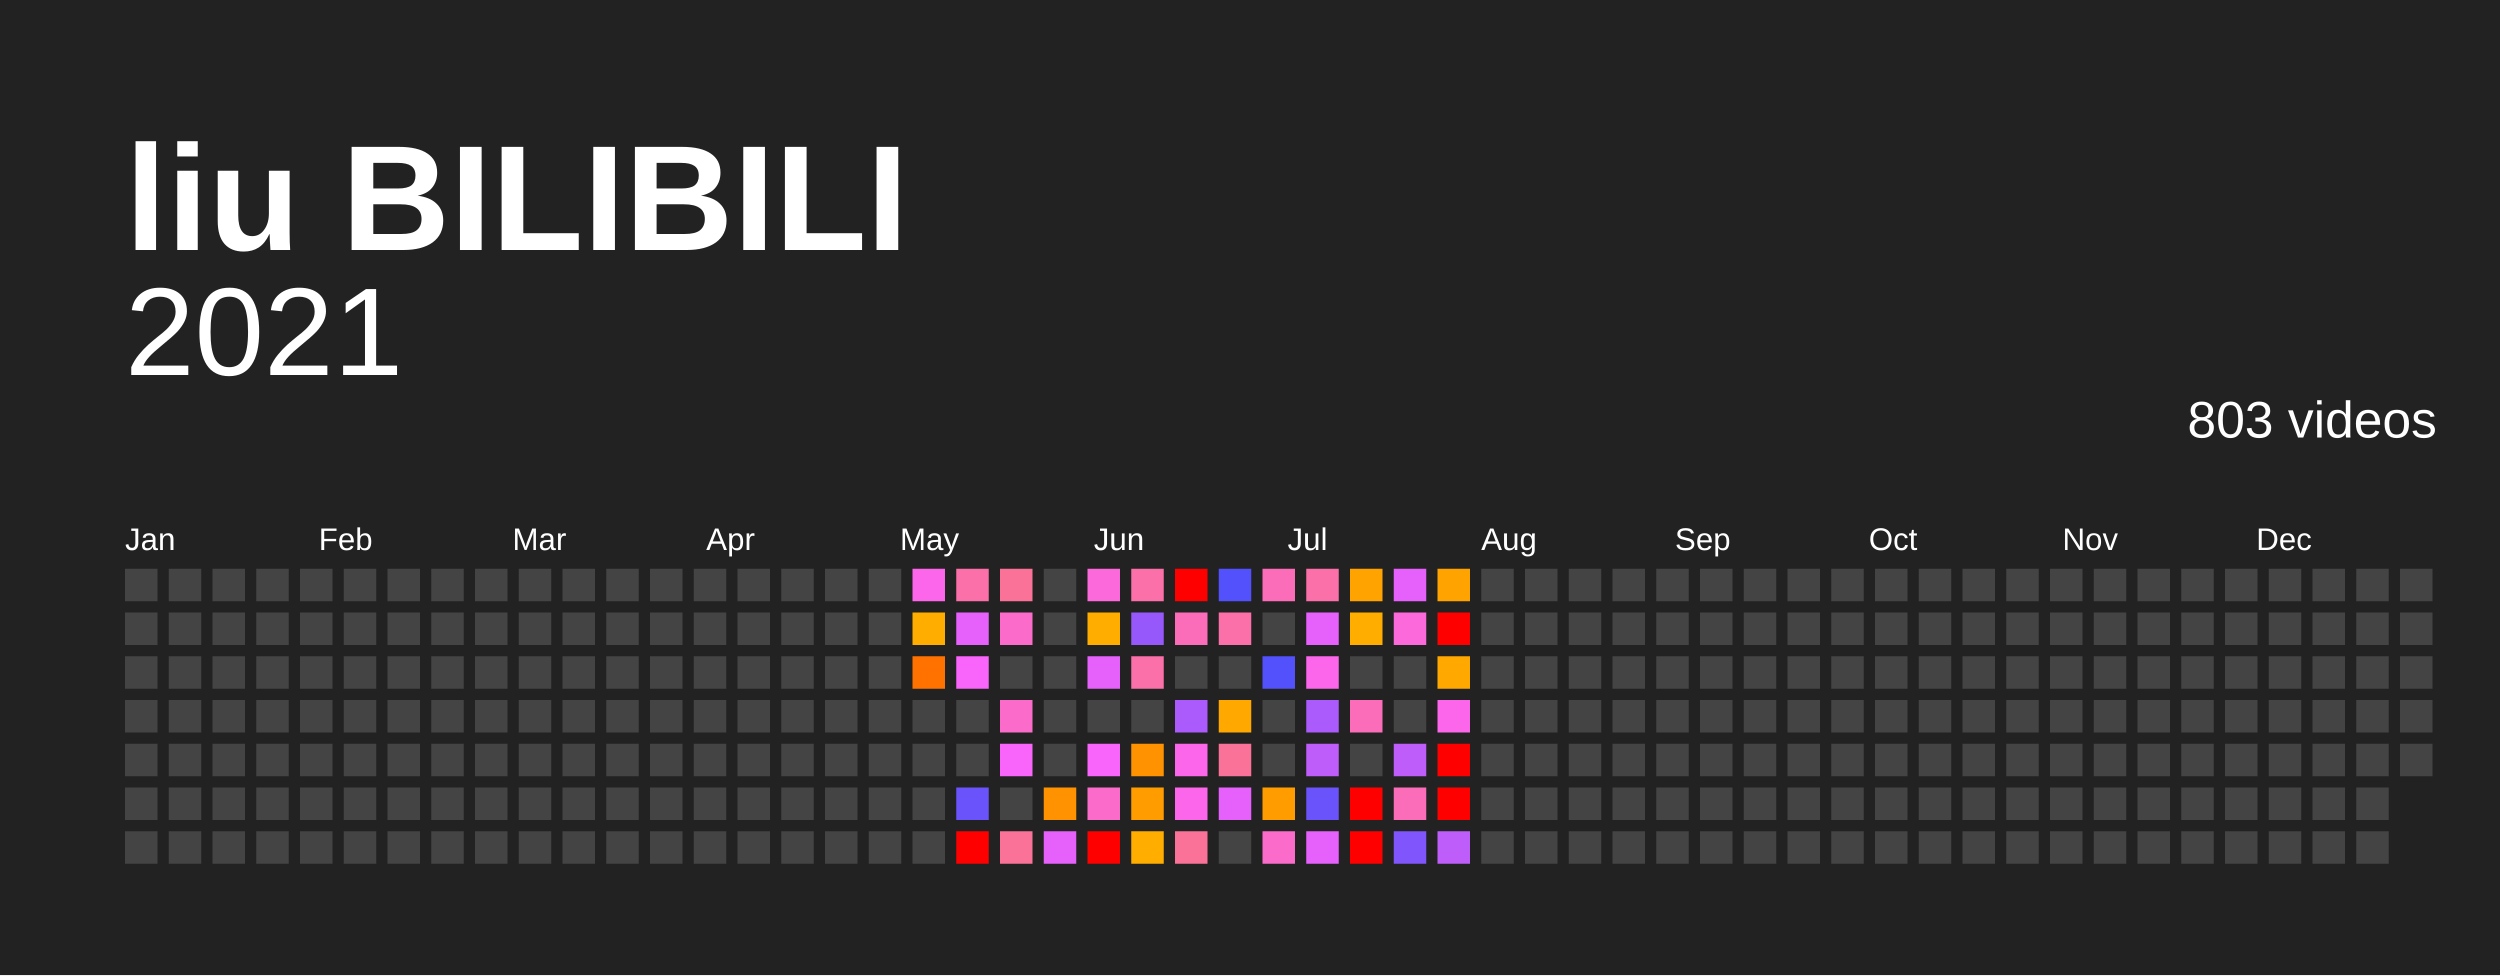
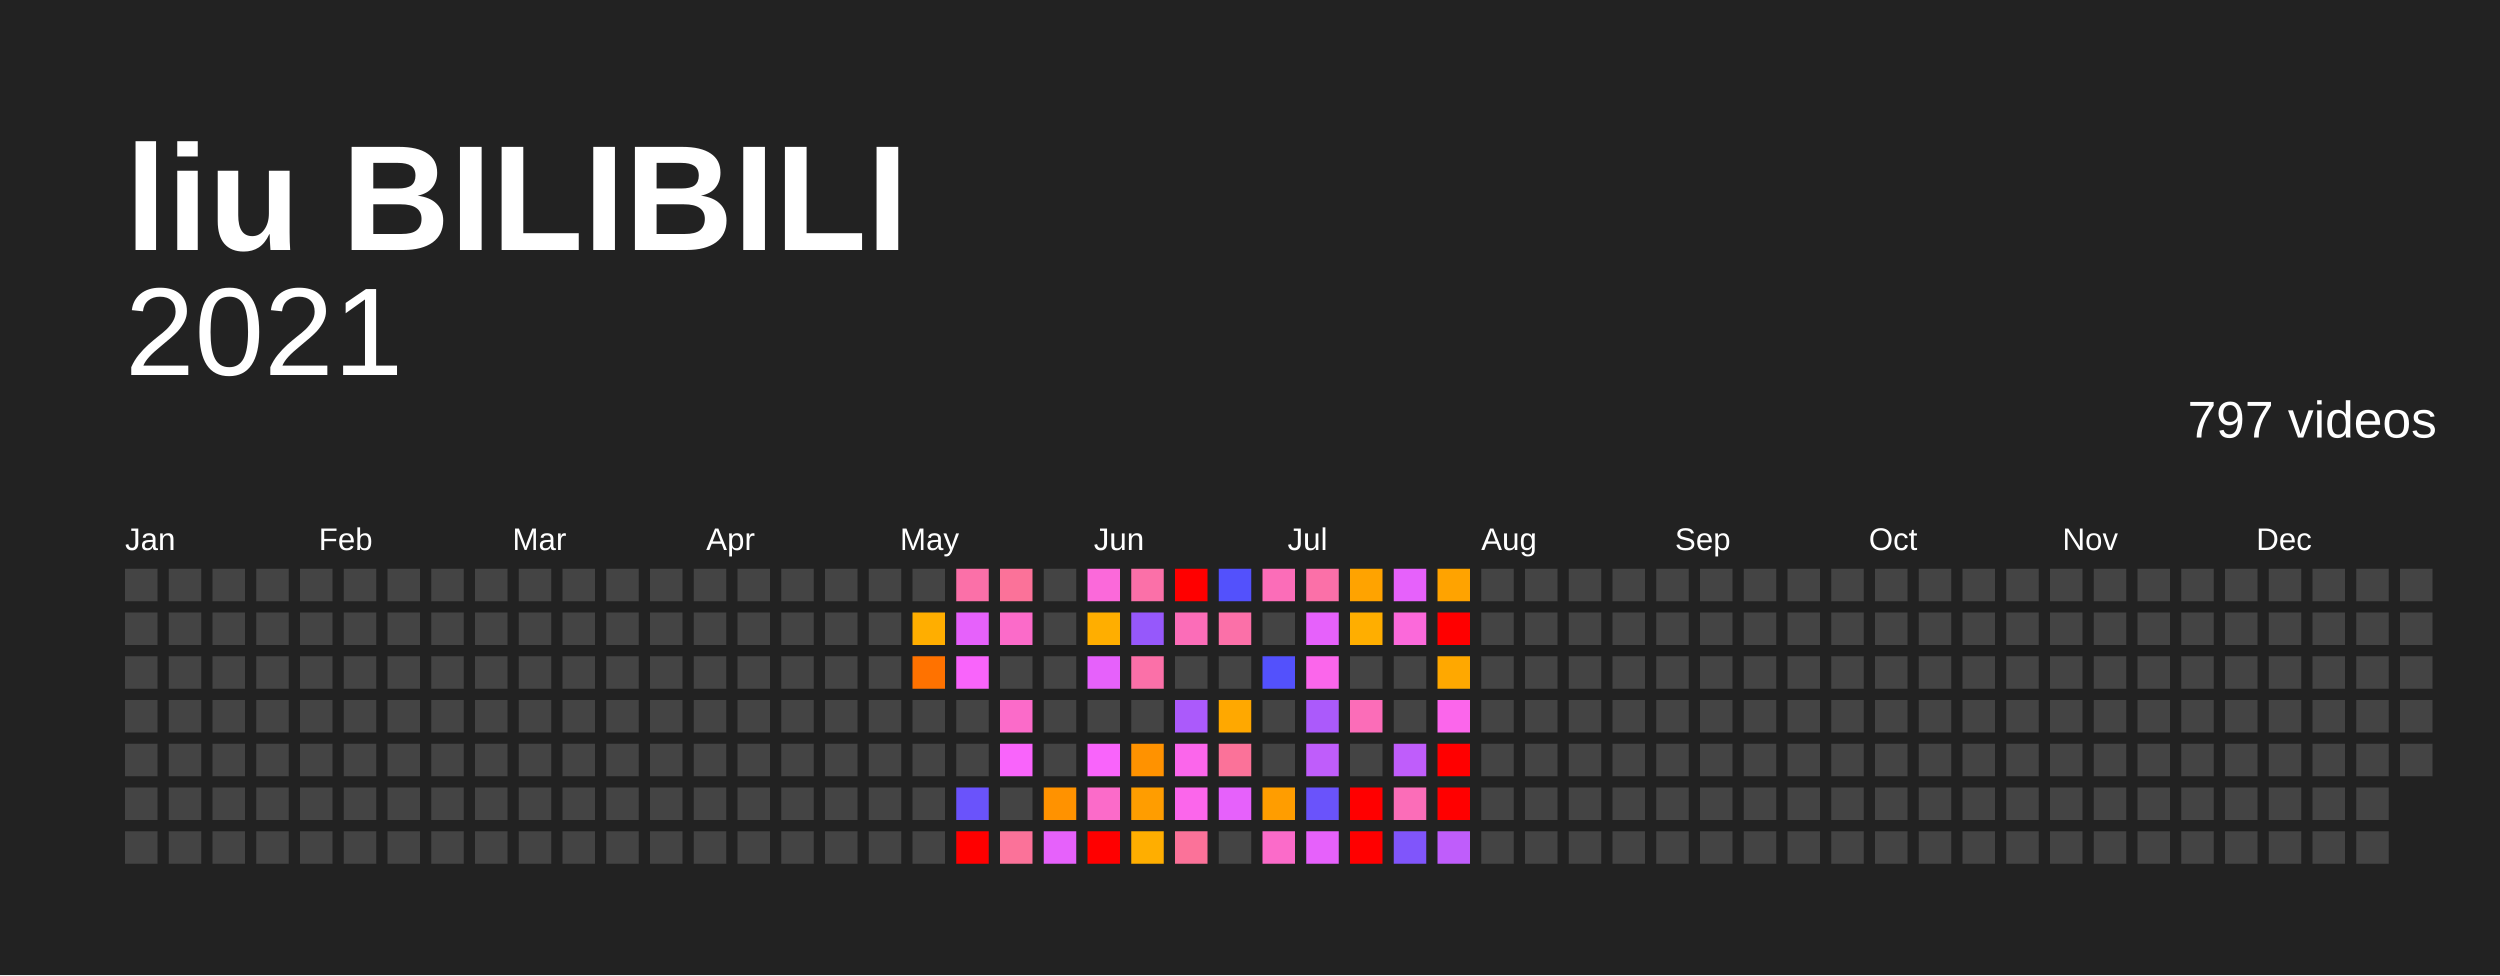
<svg xmlns="http://www.w3.org/2000/svg" baseProfile="full" height="78mm" version="1.1" viewBox="0,0,200,78" width="200mm">
  <defs />
  <rect fill="#222222" height="78" width="200" x="0" y="0" />
  <text fill="#FFFFFF" style="font-size:12px; font-family:Arial; font-weight:bold;" x="10" y="20">liu BILIBILI</text>
  <text alignment-baseline="hanging" fill="#FFFFFF" style="font-size:10.0px; font-family:Arial;" x="10" y="30">2021</text>
-   <text alignment-baseline="hanging" fill="#FFFFFF" style="font-size:4.125px; font-family:Arial;" x="175" y="35">803 videos</text>
+   <text alignment-baseline="hanging" fill="#FFFFFF" style="font-size:4.125px; font-family:Arial;" x="175" y="35">797 videos</text>
  <text fill="#FFFFFF" style="font-size:2.5px; font-family:Arial" x="10.0" y="44">Jan</text>
  <text fill="#FFFFFF" style="font-size:2.5px; font-family:Arial" x="25.5" y="44">Feb</text>
  <text fill="#FFFFFF" style="font-size:2.5px; font-family:Arial" x="41.0" y="44">Mar</text>
  <text fill="#FFFFFF" style="font-size:2.5px; font-family:Arial" x="56.5" y="44">Apr</text>
  <text fill="#FFFFFF" style="font-size:2.5px; font-family:Arial" x="72.0" y="44">May</text>
  <text fill="#FFFFFF" style="font-size:2.5px; font-family:Arial" x="87.5" y="44">Jun</text>
  <text fill="#FFFFFF" style="font-size:2.5px; font-family:Arial" x="103.0" y="44">Jul</text>
  <text fill="#FFFFFF" style="font-size:2.5px; font-family:Arial" x="118.5" y="44">Aug</text>
  <text fill="#FFFFFF" style="font-size:2.5px; font-family:Arial" x="134.0" y="44">Sep</text>
  <text fill="#FFFFFF" style="font-size:2.5px; font-family:Arial" x="149.5" y="44">Oct</text>
  <text fill="#FFFFFF" style="font-size:2.5px; font-family:Arial" x="165.0" y="44">Nov</text>
  <text fill="#FFFFFF" style="font-size:2.5px; font-family:Arial" x="180.5" y="44">Dec</text>
  <rect fill="#444444" height="2.6" width="2.6" x="10.0" y="45.5" />
  <rect fill="#444444" height="2.6" width="2.6" x="10.0" y="49.0" />
  <rect fill="#444444" height="2.6" width="2.6" x="10.0" y="52.5" />
  <rect fill="#444444" height="2.6" width="2.6" x="10.0" y="56.0" />
  <rect fill="#444444" height="2.6" width="2.6" x="10.0" y="59.5" />
  <rect fill="#444444" height="2.6" width="2.6" x="10.0" y="63.0" />
  <rect fill="#444444" height="2.6" width="2.6" x="10.0" y="66.5" />
  <rect fill="#444444" height="2.6" width="2.6" x="13.5" y="45.5" />
  <rect fill="#444444" height="2.6" width="2.6" x="13.5" y="49.0" />
  <rect fill="#444444" height="2.6" width="2.6" x="13.5" y="52.5" />
  <rect fill="#444444" height="2.6" width="2.6" x="13.5" y="56.0" />
  <rect fill="#444444" height="2.6" width="2.6" x="13.5" y="59.5" />
  <rect fill="#444444" height="2.6" width="2.6" x="13.5" y="63.0" />
  <rect fill="#444444" height="2.6" width="2.6" x="13.5" y="66.5" />
  <rect fill="#444444" height="2.6" width="2.6" x="17.0" y="45.5" />
  <rect fill="#444444" height="2.6" width="2.6" x="17.0" y="49.0" />
  <rect fill="#444444" height="2.6" width="2.6" x="17.0" y="52.5" />
  <rect fill="#444444" height="2.6" width="2.6" x="17.0" y="56.0" />
  <rect fill="#444444" height="2.6" width="2.6" x="17.0" y="59.5" />
  <rect fill="#444444" height="2.6" width="2.6" x="17.0" y="63.0" />
  <rect fill="#444444" height="2.6" width="2.6" x="17.0" y="66.5" />
  <rect fill="#444444" height="2.6" width="2.6" x="20.5" y="45.5" />
  <rect fill="#444444" height="2.6" width="2.6" x="20.5" y="49.0" />
  <rect fill="#444444" height="2.6" width="2.6" x="20.5" y="52.5" />
  <rect fill="#444444" height="2.6" width="2.6" x="20.5" y="56.0" />
  <rect fill="#444444" height="2.6" width="2.6" x="20.5" y="59.5" />
  <rect fill="#444444" height="2.6" width="2.6" x="20.5" y="63.0" />
  <rect fill="#444444" height="2.6" width="2.6" x="20.5" y="66.5" />
  <rect fill="#444444" height="2.6" width="2.6" x="24.0" y="45.5" />
  <rect fill="#444444" height="2.6" width="2.6" x="24.0" y="49.0" />
  <rect fill="#444444" height="2.6" width="2.6" x="24.0" y="52.5" />
  <rect fill="#444444" height="2.6" width="2.6" x="24.0" y="56.0" />
  <rect fill="#444444" height="2.6" width="2.6" x="24.0" y="59.5" />
  <rect fill="#444444" height="2.6" width="2.6" x="24.0" y="63.0" />
  <rect fill="#444444" height="2.6" width="2.6" x="24.0" y="66.5" />
  <rect fill="#444444" height="2.6" width="2.6" x="27.5" y="45.5" />
  <rect fill="#444444" height="2.6" width="2.6" x="27.5" y="49.0" />
  <rect fill="#444444" height="2.6" width="2.6" x="27.5" y="52.5" />
  <rect fill="#444444" height="2.6" width="2.6" x="27.5" y="56.0" />
  <rect fill="#444444" height="2.6" width="2.6" x="27.5" y="59.5" />
  <rect fill="#444444" height="2.6" width="2.6" x="27.5" y="63.0" />
  <rect fill="#444444" height="2.6" width="2.6" x="27.5" y="66.5" />
  <rect fill="#444444" height="2.6" width="2.6" x="31.0" y="45.5" />
  <rect fill="#444444" height="2.6" width="2.6" x="31.0" y="49.0" />
  <rect fill="#444444" height="2.6" width="2.6" x="31.0" y="52.5" />
  <rect fill="#444444" height="2.6" width="2.6" x="31.0" y="56.0" />
  <rect fill="#444444" height="2.6" width="2.6" x="31.0" y="59.5" />
  <rect fill="#444444" height="2.6" width="2.6" x="31.0" y="63.0" />
  <rect fill="#444444" height="2.6" width="2.6" x="31.0" y="66.5" />
  <rect fill="#444444" height="2.6" width="2.6" x="34.5" y="45.5" />
  <rect fill="#444444" height="2.6" width="2.6" x="34.5" y="49.0" />
  <rect fill="#444444" height="2.6" width="2.6" x="34.5" y="52.5" />
  <rect fill="#444444" height="2.6" width="2.6" x="34.5" y="56.0" />
  <rect fill="#444444" height="2.6" width="2.6" x="34.5" y="59.5" />
  <rect fill="#444444" height="2.6" width="2.6" x="34.5" y="63.0" />
  <rect fill="#444444" height="2.6" width="2.6" x="34.5" y="66.5" />
  <rect fill="#444444" height="2.6" width="2.6" x="38.0" y="45.5" />
  <rect fill="#444444" height="2.6" width="2.6" x="38.0" y="49.0" />
  <rect fill="#444444" height="2.6" width="2.6" x="38.0" y="52.5" />
  <rect fill="#444444" height="2.6" width="2.6" x="38.0" y="56.0" />
  <rect fill="#444444" height="2.6" width="2.6" x="38.0" y="59.5" />
  <rect fill="#444444" height="2.6" width="2.6" x="38.0" y="63.0" />
  <rect fill="#444444" height="2.6" width="2.6" x="38.0" y="66.5" />
  <rect fill="#444444" height="2.6" width="2.6" x="41.5" y="45.5" />
  <rect fill="#444444" height="2.6" width="2.6" x="41.5" y="49.0" />
  <rect fill="#444444" height="2.6" width="2.6" x="41.5" y="52.5" />
  <rect fill="#444444" height="2.6" width="2.6" x="41.5" y="56.0" />
  <rect fill="#444444" height="2.6" width="2.6" x="41.5" y="59.5" />
  <rect fill="#444444" height="2.6" width="2.6" x="41.5" y="63.0" />
  <rect fill="#444444" height="2.6" width="2.6" x="41.5" y="66.5" />
  <rect fill="#444444" height="2.6" width="2.6" x="45.0" y="45.5" />
  <rect fill="#444444" height="2.6" width="2.6" x="45.0" y="49.0" />
  <rect fill="#444444" height="2.6" width="2.6" x="45.0" y="52.5" />
  <rect fill="#444444" height="2.6" width="2.6" x="45.0" y="56.0" />
  <rect fill="#444444" height="2.6" width="2.6" x="45.0" y="59.5" />
  <rect fill="#444444" height="2.6" width="2.6" x="45.0" y="63.0" />
  <rect fill="#444444" height="2.6" width="2.6" x="45.0" y="66.5" />
  <rect fill="#444444" height="2.6" width="2.6" x="48.5" y="45.5" />
  <rect fill="#444444" height="2.6" width="2.6" x="48.5" y="49.0" />
  <rect fill="#444444" height="2.6" width="2.6" x="48.5" y="52.5" />
  <rect fill="#444444" height="2.6" width="2.6" x="48.5" y="56.0" />
  <rect fill="#444444" height="2.6" width="2.6" x="48.5" y="59.5" />
  <rect fill="#444444" height="2.6" width="2.6" x="48.5" y="63.0" />
  <rect fill="#444444" height="2.6" width="2.6" x="48.5" y="66.5" />
  <rect fill="#444444" height="2.6" width="2.6" x="52.0" y="45.5" />
  <rect fill="#444444" height="2.6" width="2.6" x="52.0" y="49.0" />
  <rect fill="#444444" height="2.6" width="2.6" x="52.0" y="52.5" />
  <rect fill="#444444" height="2.6" width="2.6" x="52.0" y="56.0" />
  <rect fill="#444444" height="2.6" width="2.6" x="52.0" y="59.5" />
  <rect fill="#444444" height="2.6" width="2.6" x="52.0" y="63.0" />
  <rect fill="#444444" height="2.6" width="2.6" x="52.0" y="66.5" />
  <rect fill="#444444" height="2.6" width="2.6" x="55.5" y="45.5" />
  <rect fill="#444444" height="2.6" width="2.6" x="55.5" y="49.0" />
  <rect fill="#444444" height="2.6" width="2.6" x="55.5" y="52.5" />
  <rect fill="#444444" height="2.6" width="2.6" x="55.5" y="56.0" />
  <rect fill="#444444" height="2.6" width="2.6" x="55.5" y="59.5" />
  <rect fill="#444444" height="2.6" width="2.6" x="55.5" y="63.0" />
  <rect fill="#444444" height="2.6" width="2.6" x="55.5" y="66.5" />
  <rect fill="#444444" height="2.6" width="2.6" x="59.0" y="45.5" />
  <rect fill="#444444" height="2.6" width="2.6" x="59.0" y="49.0" />
  <rect fill="#444444" height="2.6" width="2.6" x="59.0" y="52.5" />
  <rect fill="#444444" height="2.6" width="2.6" x="59.0" y="56.0" />
  <rect fill="#444444" height="2.6" width="2.6" x="59.0" y="59.5" />
  <rect fill="#444444" height="2.6" width="2.6" x="59.0" y="63.0" />
  <rect fill="#444444" height="2.6" width="2.6" x="59.0" y="66.5" />
  <rect fill="#444444" height="2.6" width="2.6" x="62.5" y="45.5" />
  <rect fill="#444444" height="2.6" width="2.6" x="62.5" y="49.0" />
  <rect fill="#444444" height="2.6" width="2.6" x="62.5" y="52.5" />
  <rect fill="#444444" height="2.6" width="2.6" x="62.5" y="56.0" />
  <rect fill="#444444" height="2.6" width="2.6" x="62.5" y="59.5" />
  <rect fill="#444444" height="2.6" width="2.6" x="62.5" y="63.0" />
  <rect fill="#444444" height="2.6" width="2.6" x="62.5" y="66.5" />
  <rect fill="#444444" height="2.6" width="2.6" x="66.0" y="45.5" />
  <rect fill="#444444" height="2.6" width="2.6" x="66.0" y="49.0" />
  <rect fill="#444444" height="2.6" width="2.6" x="66.0" y="52.5" />
  <rect fill="#444444" height="2.6" width="2.6" x="66.0" y="56.0" />
  <rect fill="#444444" height="2.6" width="2.6" x="66.0" y="59.5" />
  <rect fill="#444444" height="2.6" width="2.6" x="66.0" y="63.0" />
  <rect fill="#444444" height="2.6" width="2.6" x="66.0" y="66.5" />
  <rect fill="#444444" height="2.6" width="2.6" x="69.5" y="45.5" />
  <rect fill="#444444" height="2.6" width="2.6" x="69.5" y="49.0" />
  <rect fill="#444444" height="2.6" width="2.6" x="69.5" y="52.5" />
  <rect fill="#444444" height="2.6" width="2.6" x="69.5" y="56.0" />
  <rect fill="#444444" height="2.6" width="2.6" x="69.5" y="59.5" />
  <rect fill="#444444" height="2.6" width="2.6" x="69.5" y="63.0" />
  <rect fill="#444444" height="2.6" width="2.6" x="69.5" y="66.5" />
-   <rect fill="#fb66eb" height="2.6" width="2.6" x="73.0" y="45.5" />
+   <rect fill="#444444" height="2.6" width="2.6" x="73.0" y="45.5" />
  <rect fill="#ffae00" height="2.6" width="2.6" x="73.0" y="49.0" />
  <rect fill="#ff7200" height="2.6" width="2.6" x="73.0" y="52.5" />
  <rect fill="#444444" height="2.6" width="2.6" x="73.0" y="56.0" />
  <rect fill="#444444" height="2.6" width="2.6" x="73.0" y="59.5" />
  <rect fill="#444444" height="2.6" width="2.6" x="73.0" y="63.0" />
  <rect fill="#444444" height="2.6" width="2.6" x="73.0" y="66.5" />
  <rect fill="#fb70a8" height="2.6" width="2.6" x="76.5" y="45.5" />
  <rect fill="#e661fb" height="2.6" width="2.6" x="76.5" y="49.0" />
  <rect fill="#f964fb" height="2.6" width="2.6" x="76.5" y="52.5" />
  <rect fill="#444444" height="2.6" width="2.6" x="76.5" y="56.0" />
  <rect fill="#444444" height="2.6" width="2.6" x="76.5" y="59.5" />
  <rect fill="#6a53fb" height="2.6" width="2.6" x="76.5" y="63.0" />
  <rect fill="red" height="2.6" width="2.6" x="76.5" y="66.5" />
  <rect fill="#fb7299" height="2.6" width="2.6" x="80.0" y="45.5" />
  <rect fill="#fb6bc9" height="2.6" width="2.6" x="80.0" y="49.0" />
  <rect fill="#444444" height="2.6" width="2.6" x="80.0" y="52.5" />
  <rect fill="#fb6bc9" height="2.6" width="2.6" x="80.0" y="56.0" />
  <rect fill="#f964fb" height="2.6" width="2.6" x="80.0" y="59.5" />
  <rect fill="#444444" height="2.6" width="2.6" x="80.0" y="63.0" />
  <rect fill="#fb7299" height="2.6" width="2.6" x="80.0" y="66.5" />
  <rect fill="#444444" height="2.6" width="2.6" x="83.5" y="45.5" />
  <rect fill="#444444" height="2.6" width="2.6" x="83.5" y="49.0" />
  <rect fill="#444444" height="2.6" width="2.6" x="83.5" y="52.5" />
  <rect fill="#444444" height="2.6" width="2.6" x="83.5" y="56.0" />
  <rect fill="#444444" height="2.6" width="2.6" x="83.5" y="59.5" />
  <rect fill="#ff9200" height="2.6" width="2.6" x="83.5" y="63.0" />
  <rect fill="#e661fb" height="2.6" width="2.6" x="83.5" y="66.5" />
  <rect fill="#fb69da" height="2.6" width="2.6" x="87.0" y="45.5" />
  <rect fill="#ffae00" height="2.6" width="2.6" x="87.0" y="49.0" />
  <rect fill="#e661fb" height="2.6" width="2.6" x="87.0" y="52.5" />
  <rect fill="#444444" height="2.6" width="2.6" x="87.0" y="56.0" />
  <rect fill="#f964fb" height="2.6" width="2.6" x="87.0" y="59.5" />
  <rect fill="#fb6bc9" height="2.6" width="2.6" x="87.0" y="63.0" />
  <rect fill="red" height="2.6" width="2.6" x="87.0" y="66.5" />
  <rect fill="#fb70a8" height="2.6" width="2.6" x="90.5" y="45.5" />
  <rect fill="#9658fb" height="2.6" width="2.6" x="90.5" y="49.0" />
  <rect fill="#fb70a8" height="2.6" width="2.6" x="90.5" y="52.5" />
  <rect fill="#444444" height="2.6" width="2.6" x="90.5" y="56.0" />
  <rect fill="#ff9200" height="2.6" width="2.6" x="90.5" y="59.5" />
  <rect fill="#ff9d00" height="2.6" width="2.6" x="90.5" y="63.0" />
  <rect fill="#ffae00" height="2.6" width="2.6" x="90.5" y="66.5" />
  <rect fill="red" height="2.6" width="2.6" x="94.0" y="45.5" />
  <rect fill="#fb6db8" height="2.6" width="2.6" x="94.0" y="49.0" />
  <rect fill="#444444" height="2.6" width="2.6" x="94.0" y="52.5" />
  <rect fill="#ab5afb" height="2.6" width="2.6" x="94.0" y="56.0" />
  <rect fill="#fb66eb" height="2.6" width="2.6" x="94.0" y="59.5" />
  <rect fill="#fb66eb" height="2.6" width="2.6" x="94.0" y="63.0" />
  <rect fill="#fb7299" height="2.6" width="2.6" x="94.0" y="66.5" />
  <rect fill="#5351fc" height="2.6" width="2.6" x="97.5" y="45.5" />
  <rect fill="#fb70a8" height="2.6" width="2.6" x="97.5" y="49.0" />
  <rect fill="#444444" height="2.6" width="2.6" x="97.5" y="52.5" />
  <rect fill="#ffa800" height="2.6" width="2.6" x="97.5" y="56.0" />
  <rect fill="#fb7299" height="2.6" width="2.6" x="97.5" y="59.5" />
  <rect fill="#e661fb" height="2.6" width="2.6" x="97.5" y="63.0" />
  <rect fill="#444444" height="2.6" width="2.6" x="97.5" y="66.5" />
  <rect fill="#fb6db8" height="2.6" width="2.6" x="101.0" y="45.5" />
  <rect fill="#444444" height="2.6" width="2.6" x="101.0" y="49.0" />
  <rect fill="#5351fc" height="2.6" width="2.6" x="101.0" y="52.5" />
  <rect fill="#444444" height="2.6" width="2.6" x="101.0" y="56.0" />
  <rect fill="#444444" height="2.6" width="2.6" x="101.0" y="59.5" />
  <rect fill="#ff9d00" height="2.6" width="2.6" x="101.0" y="63.0" />
  <rect fill="#fb6bc9" height="2.6" width="2.6" x="101.0" y="66.5" />
  <rect fill="#fb70a8" height="2.6" width="2.6" x="104.5" y="45.5" />
  <rect fill="#e661fb" height="2.6" width="2.6" x="104.5" y="49.0" />
  <rect fill="#fb66eb" height="2.6" width="2.6" x="104.5" y="52.5" />
  <rect fill="#ab5afb" height="2.6" width="2.6" x="104.5" y="56.0" />
  <rect fill="#bf5dfb" height="2.6" width="2.6" x="104.5" y="59.5" />
  <rect fill="#6a53fb" height="2.6" width="2.6" x="104.5" y="63.0" />
  <rect fill="#e661fb" height="2.6" width="2.6" x="104.5" y="66.5" />
  <rect fill="#ffa300" height="2.6" width="2.6" x="108.0" y="45.5" />
  <rect fill="#ffae00" height="2.6" width="2.6" x="108.0" y="49.0" />
  <rect fill="#444444" height="2.6" width="2.6" x="108.0" y="52.5" />
  <rect fill="#fb6db8" height="2.6" width="2.6" x="108.0" y="56.0" />
  <rect fill="#444444" height="2.6" width="2.6" x="108.0" y="59.5" />
  <rect fill="red" height="2.6" width="2.6" x="108.0" y="63.0" />
  <rect fill="red" height="2.6" width="2.6" x="108.0" y="66.5" />
  <rect fill="#e661fb" height="2.6" width="2.6" x="111.5" y="45.5" />
  <rect fill="#fb69da" height="2.6" width="2.6" x="111.5" y="49.0" />
  <rect fill="#444444" height="2.6" width="2.6" x="111.5" y="52.5" />
  <rect fill="#444444" height="2.6" width="2.6" x="111.5" y="56.0" />
  <rect fill="#bf5dfb" height="2.6" width="2.6" x="111.5" y="59.5" />
  <rect fill="#fb6db8" height="2.6" width="2.6" x="111.5" y="63.0" />
  <rect fill="#8055fb" height="2.6" width="2.6" x="111.5" y="66.5" />
  <rect fill="#ffa300" height="2.6" width="2.6" x="115.0" y="45.5" />
  <rect fill="red" height="2.6" width="2.6" x="115.0" y="49.0" />
  <rect fill="#ffa800" height="2.6" width="2.6" x="115.0" y="52.5" />
  <rect fill="#fb66eb" height="2.6" width="2.6" x="115.0" y="56.0" />
  <rect fill="red" height="2.6" width="2.6" x="115.0" y="59.5" />
  <rect fill="red" height="2.6" width="2.6" x="115.0" y="63.0" />
  <rect fill="#bf5dfb" height="2.6" width="2.6" x="115.0" y="66.5" />
  <rect fill="#444444" height="2.6" width="2.6" x="118.5" y="45.5" />
  <rect fill="#444444" height="2.6" width="2.6" x="118.5" y="49.0" />
  <rect fill="#444444" height="2.6" width="2.6" x="118.5" y="52.5" />
  <rect fill="#444444" height="2.6" width="2.6" x="118.5" y="56.0" />
  <rect fill="#444444" height="2.6" width="2.6" x="118.5" y="59.5" />
  <rect fill="#444444" height="2.6" width="2.6" x="118.5" y="63.0" />
  <rect fill="#444444" height="2.6" width="2.6" x="118.5" y="66.5" />
  <rect fill="#444444" height="2.6" width="2.6" x="122.0" y="45.5" />
  <rect fill="#444444" height="2.6" width="2.6" x="122.0" y="49.0" />
  <rect fill="#444444" height="2.6" width="2.6" x="122.0" y="52.5" />
  <rect fill="#444444" height="2.6" width="2.6" x="122.0" y="56.0" />
  <rect fill="#444444" height="2.6" width="2.6" x="122.0" y="59.5" />
  <rect fill="#444444" height="2.6" width="2.6" x="122.0" y="63.0" />
  <rect fill="#444444" height="2.6" width="2.6" x="122.0" y="66.5" />
  <rect fill="#444444" height="2.6" width="2.6" x="125.5" y="45.5" />
  <rect fill="#444444" height="2.6" width="2.6" x="125.5" y="49.0" />
  <rect fill="#444444" height="2.6" width="2.6" x="125.5" y="52.5" />
  <rect fill="#444444" height="2.6" width="2.6" x="125.5" y="56.0" />
  <rect fill="#444444" height="2.6" width="2.6" x="125.5" y="59.5" />
  <rect fill="#444444" height="2.6" width="2.6" x="125.5" y="63.0" />
  <rect fill="#444444" height="2.6" width="2.6" x="125.5" y="66.5" />
  <rect fill="#444444" height="2.6" width="2.6" x="129.0" y="45.5" />
  <rect fill="#444444" height="2.6" width="2.6" x="129.0" y="49.0" />
  <rect fill="#444444" height="2.6" width="2.6" x="129.0" y="52.5" />
  <rect fill="#444444" height="2.6" width="2.6" x="129.0" y="56.0" />
  <rect fill="#444444" height="2.6" width="2.6" x="129.0" y="59.5" />
  <rect fill="#444444" height="2.6" width="2.6" x="129.0" y="63.0" />
  <rect fill="#444444" height="2.6" width="2.6" x="129.0" y="66.5" />
  <rect fill="#444444" height="2.6" width="2.6" x="132.5" y="45.5" />
  <rect fill="#444444" height="2.6" width="2.6" x="132.5" y="49.0" />
  <rect fill="#444444" height="2.6" width="2.6" x="132.5" y="52.5" />
  <rect fill="#444444" height="2.6" width="2.6" x="132.5" y="56.0" />
  <rect fill="#444444" height="2.6" width="2.6" x="132.5" y="59.5" />
  <rect fill="#444444" height="2.6" width="2.6" x="132.5" y="63.0" />
  <rect fill="#444444" height="2.6" width="2.6" x="132.5" y="66.5" />
  <rect fill="#444444" height="2.6" width="2.6" x="136.0" y="45.5" />
  <rect fill="#444444" height="2.6" width="2.6" x="136.0" y="49.0" />
  <rect fill="#444444" height="2.6" width="2.6" x="136.0" y="52.5" />
  <rect fill="#444444" height="2.6" width="2.6" x="136.0" y="56.0" />
  <rect fill="#444444" height="2.6" width="2.6" x="136.0" y="59.5" />
  <rect fill="#444444" height="2.6" width="2.6" x="136.0" y="63.0" />
  <rect fill="#444444" height="2.6" width="2.6" x="136.0" y="66.5" />
  <rect fill="#444444" height="2.6" width="2.6" x="139.5" y="45.5" />
  <rect fill="#444444" height="2.6" width="2.6" x="139.5" y="49.0" />
  <rect fill="#444444" height="2.6" width="2.6" x="139.5" y="52.5" />
  <rect fill="#444444" height="2.6" width="2.6" x="139.5" y="56.0" />
  <rect fill="#444444" height="2.6" width="2.6" x="139.5" y="59.5" />
  <rect fill="#444444" height="2.6" width="2.6" x="139.5" y="63.0" />
  <rect fill="#444444" height="2.6" width="2.6" x="139.5" y="66.5" />
  <rect fill="#444444" height="2.6" width="2.6" x="143.0" y="45.5" />
  <rect fill="#444444" height="2.6" width="2.6" x="143.0" y="49.0" />
  <rect fill="#444444" height="2.6" width="2.6" x="143.0" y="52.5" />
  <rect fill="#444444" height="2.6" width="2.6" x="143.0" y="56.0" />
  <rect fill="#444444" height="2.6" width="2.6" x="143.0" y="59.5" />
  <rect fill="#444444" height="2.6" width="2.6" x="143.0" y="63.0" />
  <rect fill="#444444" height="2.6" width="2.6" x="143.0" y="66.5" />
  <rect fill="#444444" height="2.6" width="2.6" x="146.5" y="45.5" />
  <rect fill="#444444" height="2.6" width="2.6" x="146.5" y="49.0" />
  <rect fill="#444444" height="2.6" width="2.6" x="146.5" y="52.5" />
  <rect fill="#444444" height="2.6" width="2.6" x="146.5" y="56.0" />
  <rect fill="#444444" height="2.6" width="2.6" x="146.5" y="59.5" />
  <rect fill="#444444" height="2.6" width="2.6" x="146.5" y="63.0" />
  <rect fill="#444444" height="2.6" width="2.6" x="146.5" y="66.5" />
  <rect fill="#444444" height="2.6" width="2.6" x="150.0" y="45.5" />
  <rect fill="#444444" height="2.6" width="2.6" x="150.0" y="49.0" />
  <rect fill="#444444" height="2.6" width="2.6" x="150.0" y="52.5" />
  <rect fill="#444444" height="2.6" width="2.6" x="150.0" y="56.0" />
  <rect fill="#444444" height="2.6" width="2.6" x="150.0" y="59.5" />
  <rect fill="#444444" height="2.6" width="2.6" x="150.0" y="63.0" />
  <rect fill="#444444" height="2.6" width="2.6" x="150.0" y="66.5" />
  <rect fill="#444444" height="2.6" width="2.6" x="153.5" y="45.5" />
  <rect fill="#444444" height="2.6" width="2.6" x="153.5" y="49.0" />
  <rect fill="#444444" height="2.6" width="2.6" x="153.5" y="52.5" />
  <rect fill="#444444" height="2.6" width="2.6" x="153.5" y="56.0" />
  <rect fill="#444444" height="2.6" width="2.6" x="153.5" y="59.5" />
  <rect fill="#444444" height="2.6" width="2.6" x="153.5" y="63.0" />
  <rect fill="#444444" height="2.6" width="2.6" x="153.5" y="66.5" />
  <rect fill="#444444" height="2.6" width="2.6" x="157.0" y="45.5" />
  <rect fill="#444444" height="2.6" width="2.6" x="157.0" y="49.0" />
  <rect fill="#444444" height="2.6" width="2.6" x="157.0" y="52.5" />
  <rect fill="#444444" height="2.6" width="2.6" x="157.0" y="56.0" />
  <rect fill="#444444" height="2.6" width="2.6" x="157.0" y="59.5" />
  <rect fill="#444444" height="2.6" width="2.6" x="157.0" y="63.0" />
  <rect fill="#444444" height="2.6" width="2.6" x="157.0" y="66.5" />
  <rect fill="#444444" height="2.6" width="2.6" x="160.5" y="45.5" />
  <rect fill="#444444" height="2.6" width="2.6" x="160.5" y="49.0" />
  <rect fill="#444444" height="2.6" width="2.6" x="160.5" y="52.5" />
  <rect fill="#444444" height="2.6" width="2.6" x="160.5" y="56.0" />
  <rect fill="#444444" height="2.6" width="2.6" x="160.5" y="59.5" />
  <rect fill="#444444" height="2.6" width="2.6" x="160.5" y="63.0" />
  <rect fill="#444444" height="2.6" width="2.6" x="160.5" y="66.5" />
  <rect fill="#444444" height="2.6" width="2.6" x="164.0" y="45.5" />
  <rect fill="#444444" height="2.6" width="2.6" x="164.0" y="49.0" />
  <rect fill="#444444" height="2.6" width="2.6" x="164.0" y="52.5" />
  <rect fill="#444444" height="2.6" width="2.6" x="164.0" y="56.0" />
  <rect fill="#444444" height="2.6" width="2.6" x="164.0" y="59.5" />
  <rect fill="#444444" height="2.6" width="2.6" x="164.0" y="63.0" />
  <rect fill="#444444" height="2.6" width="2.6" x="164.0" y="66.5" />
  <rect fill="#444444" height="2.6" width="2.6" x="167.5" y="45.5" />
  <rect fill="#444444" height="2.6" width="2.6" x="167.5" y="49.0" />
  <rect fill="#444444" height="2.6" width="2.6" x="167.5" y="52.5" />
  <rect fill="#444444" height="2.6" width="2.6" x="167.5" y="56.0" />
  <rect fill="#444444" height="2.6" width="2.6" x="167.5" y="59.5" />
  <rect fill="#444444" height="2.6" width="2.6" x="167.5" y="63.0" />
  <rect fill="#444444" height="2.6" width="2.6" x="167.5" y="66.5" />
  <rect fill="#444444" height="2.6" width="2.6" x="171.0" y="45.5" />
  <rect fill="#444444" height="2.6" width="2.6" x="171.0" y="49.0" />
  <rect fill="#444444" height="2.6" width="2.6" x="171.0" y="52.5" />
  <rect fill="#444444" height="2.6" width="2.6" x="171.0" y="56.0" />
  <rect fill="#444444" height="2.6" width="2.6" x="171.0" y="59.5" />
  <rect fill="#444444" height="2.6" width="2.6" x="171.0" y="63.0" />
  <rect fill="#444444" height="2.6" width="2.6" x="171.0" y="66.5" />
  <rect fill="#444444" height="2.6" width="2.6" x="174.5" y="45.5" />
  <rect fill="#444444" height="2.6" width="2.6" x="174.5" y="49.0" />
  <rect fill="#444444" height="2.6" width="2.6" x="174.5" y="52.5" />
  <rect fill="#444444" height="2.6" width="2.6" x="174.5" y="56.0" />
  <rect fill="#444444" height="2.6" width="2.6" x="174.5" y="59.5" />
  <rect fill="#444444" height="2.6" width="2.6" x="174.5" y="63.0" />
  <rect fill="#444444" height="2.6" width="2.6" x="174.5" y="66.5" />
  <rect fill="#444444" height="2.6" width="2.6" x="178.0" y="45.5" />
  <rect fill="#444444" height="2.6" width="2.6" x="178.0" y="49.0" />
  <rect fill="#444444" height="2.6" width="2.6" x="178.0" y="52.5" />
  <rect fill="#444444" height="2.6" width="2.6" x="178.0" y="56.0" />
  <rect fill="#444444" height="2.6" width="2.6" x="178.0" y="59.5" />
  <rect fill="#444444" height="2.6" width="2.6" x="178.0" y="63.0" />
  <rect fill="#444444" height="2.6" width="2.6" x="178.0" y="66.5" />
  <rect fill="#444444" height="2.6" width="2.6" x="181.5" y="45.5" />
  <rect fill="#444444" height="2.6" width="2.6" x="181.5" y="49.0" />
  <rect fill="#444444" height="2.6" width="2.6" x="181.5" y="52.5" />
  <rect fill="#444444" height="2.6" width="2.6" x="181.5" y="56.0" />
  <rect fill="#444444" height="2.6" width="2.6" x="181.5" y="59.5" />
  <rect fill="#444444" height="2.6" width="2.6" x="181.5" y="63.0" />
  <rect fill="#444444" height="2.6" width="2.6" x="181.5" y="66.5" />
  <rect fill="#444444" height="2.6" width="2.6" x="185.0" y="45.5" />
  <rect fill="#444444" height="2.6" width="2.6" x="185.0" y="49.0" />
  <rect fill="#444444" height="2.6" width="2.6" x="185.0" y="52.5" />
  <rect fill="#444444" height="2.6" width="2.6" x="185.0" y="56.0" />
  <rect fill="#444444" height="2.6" width="2.6" x="185.0" y="59.5" />
  <rect fill="#444444" height="2.6" width="2.6" x="185.0" y="63.0" />
  <rect fill="#444444" height="2.6" width="2.6" x="185.0" y="66.5" />
  <rect fill="#444444" height="2.6" width="2.6" x="188.5" y="45.5" />
  <rect fill="#444444" height="2.6" width="2.6" x="188.5" y="49.0" />
  <rect fill="#444444" height="2.6" width="2.6" x="188.5" y="52.5" />
  <rect fill="#444444" height="2.6" width="2.6" x="188.5" y="56.0" />
  <rect fill="#444444" height="2.6" width="2.6" x="188.5" y="59.5" />
  <rect fill="#444444" height="2.6" width="2.6" x="188.5" y="63.0" />
  <rect fill="#444444" height="2.6" width="2.6" x="188.5" y="66.5" />
  <rect fill="#444444" height="2.6" width="2.6" x="192.0" y="45.5" />
  <rect fill="#444444" height="2.6" width="2.6" x="192.0" y="49.0" />
  <rect fill="#444444" height="2.6" width="2.6" x="192.0" y="52.5" />
  <rect fill="#444444" height="2.6" width="2.6" x="192.0" y="56.0" />
  <rect fill="#444444" height="2.6" width="2.6" x="192.0" y="59.5" />
</svg>
